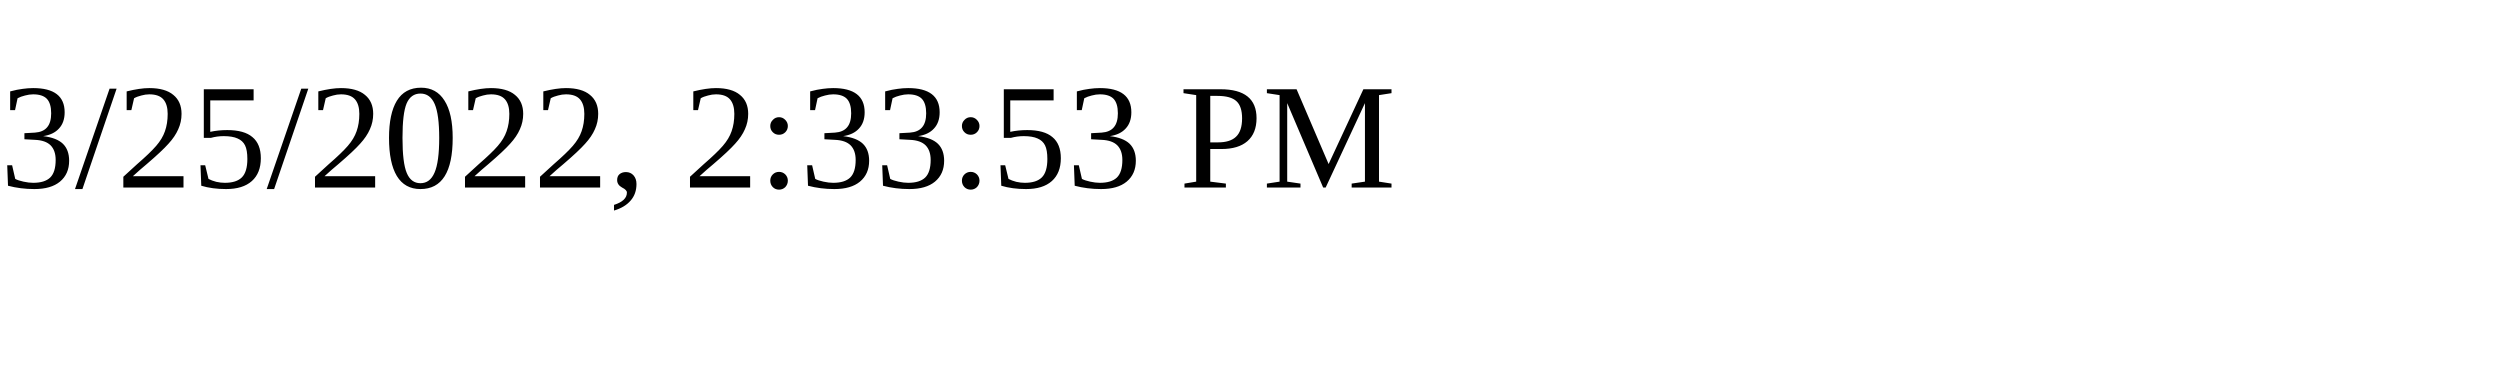
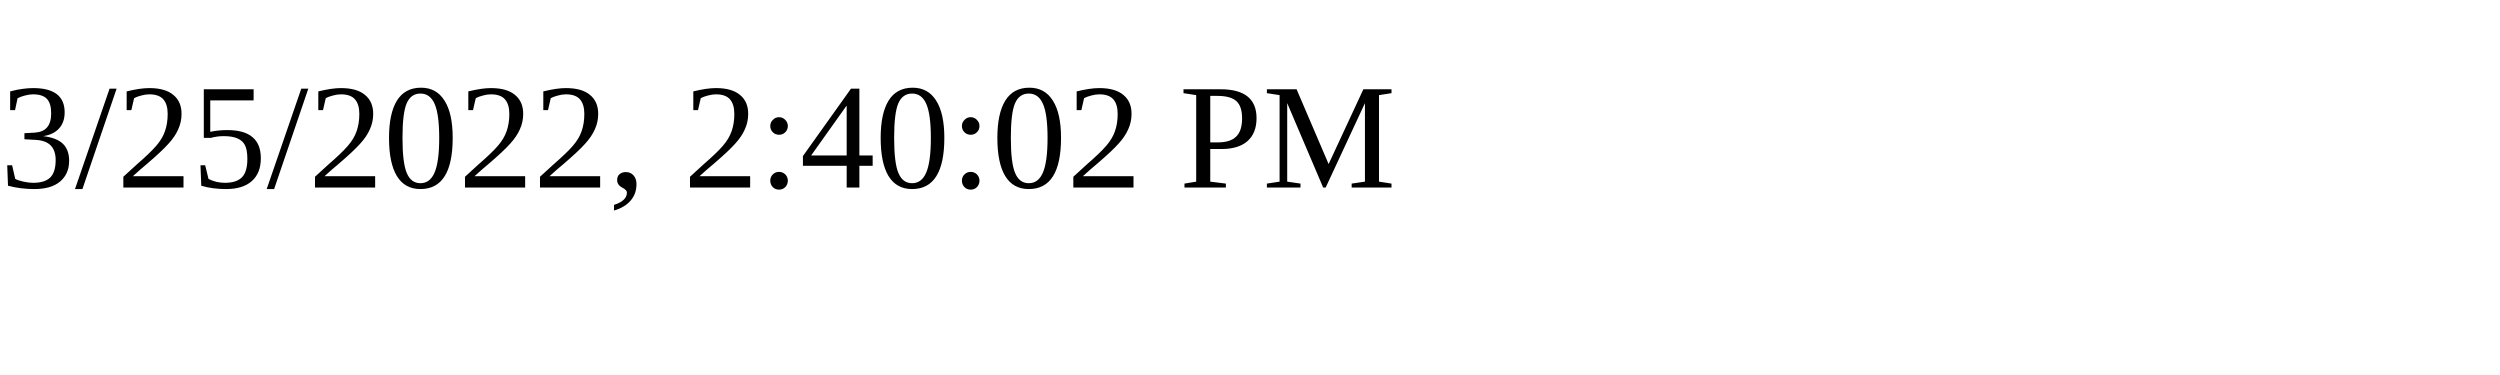
<svg xmlns="http://www.w3.org/2000/svg" height="30" width="200">
-   <text x="0" y="15">3/25/2022, 2:33:53 PM</text>
+   <text x="0" y="15">3/25/2022, 2:40:02 PM</text>
</svg>
